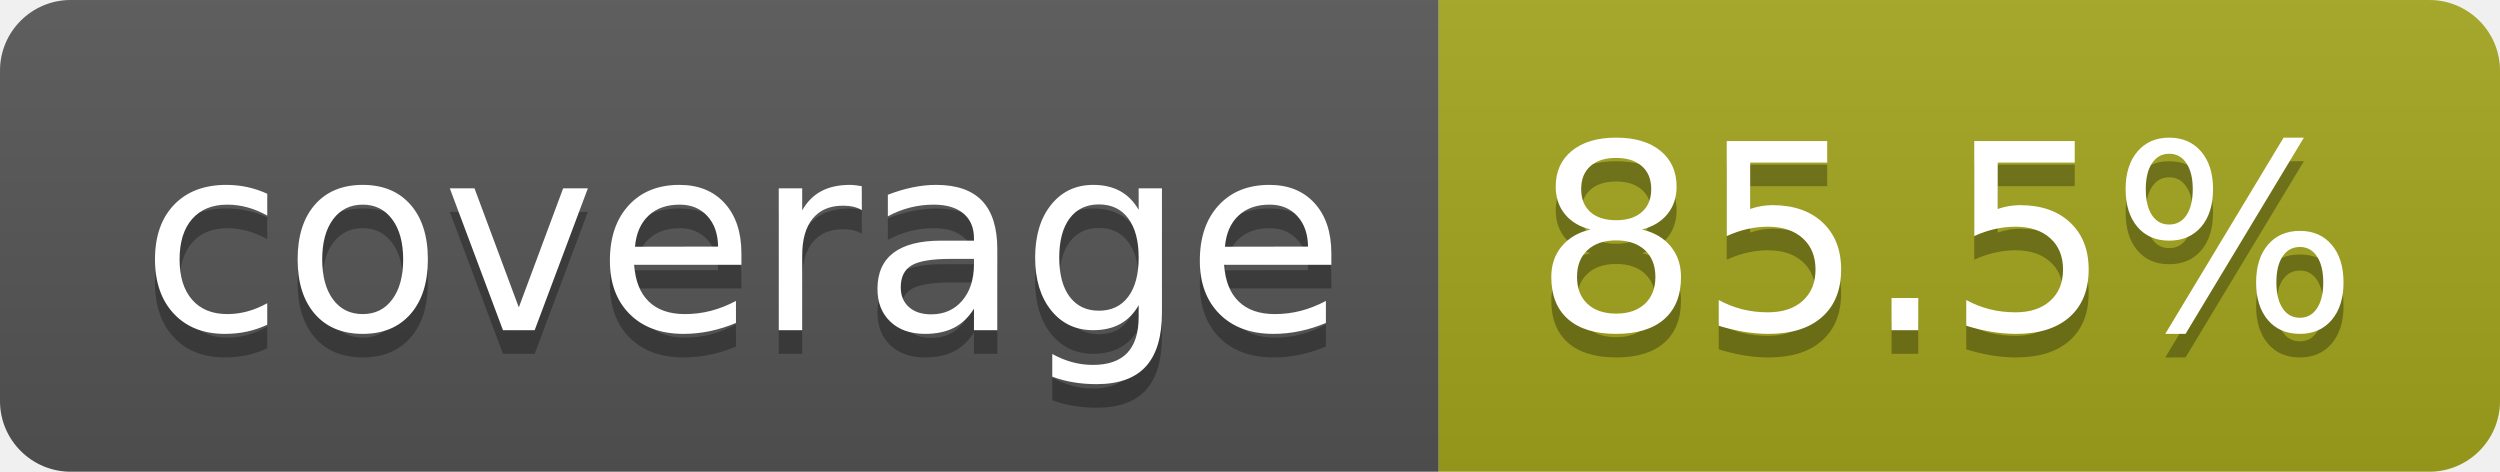
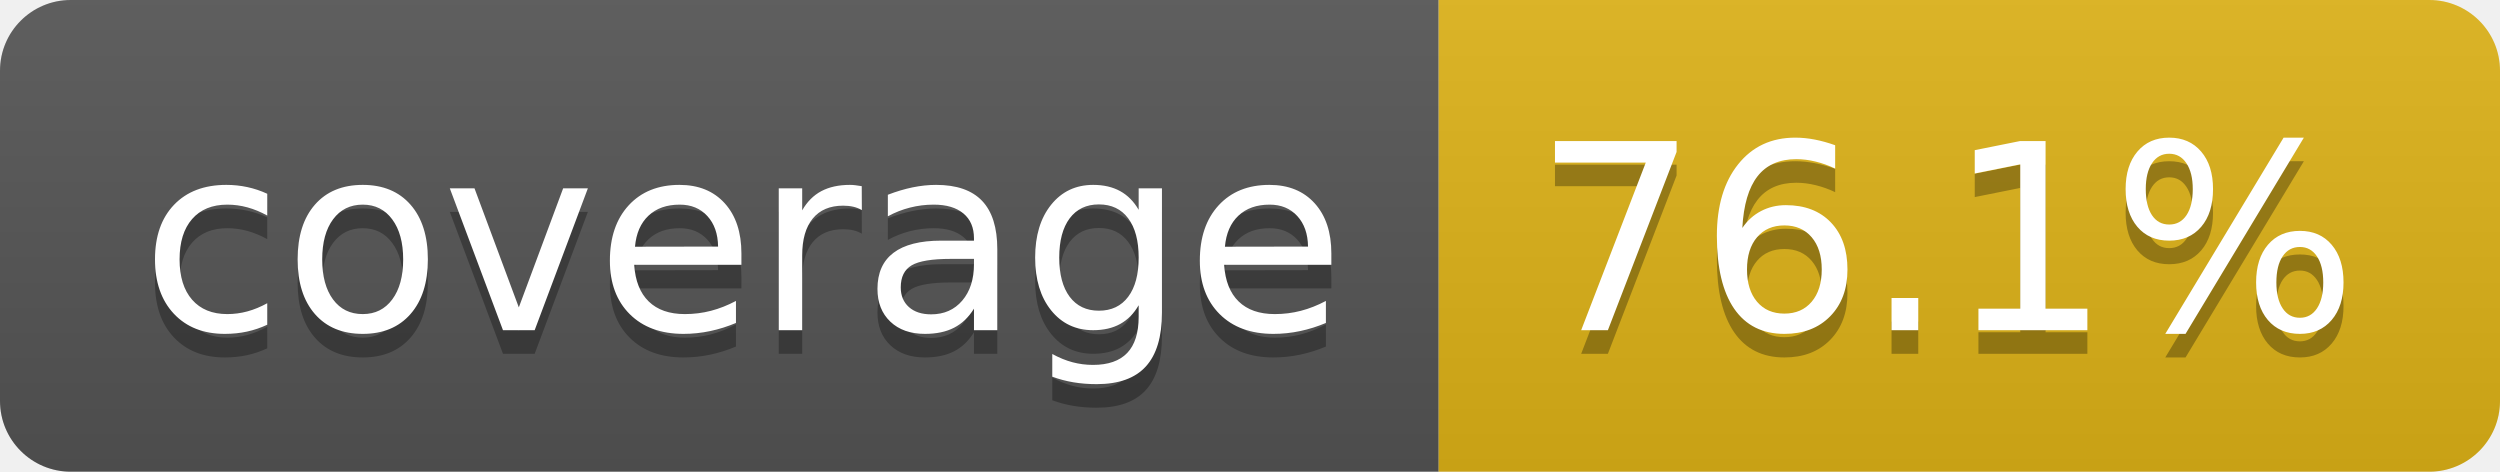
- <svg xmlns="http://www.w3.org/2000/svg" width="106" height="20" role="img" aria-label="coverage: 85.5%">
+ <svg xmlns="http://www.w3.org/2000/svg" width="106" height="20" role="img" aria-label="coverage: 76.1%">
  <linearGradient id="s" x2="0" y2="100%">
    <stop offset="0" stop-color="#bbb" stop-opacity=".1" />
    <stop offset="1" stop-opacity=".1" />
  </linearGradient>
  <clipPath id="r">
    <rect width="106" height="20" rx="3" fill="#fff" />
  </clipPath>
  <g clip-path="url(#r)">
    <rect width="61" height="20" fill="#555" />
-     <rect x="61" width="45" height="20" fill="#a4a61d" />
+     <rect x="61" width="45" height="20" fill="#dfb317" />
    <rect width="106" height="20" fill="url(#s)" />
  </g>
  <g fill="#fff" text-anchor="middle" font-family="Verdana,Geneva,DejaVu Sans,sans-serif" text-rendering="geometricPrecision" font-size="110">
    <text aria-hidden="true" x="315" y="150" fill="#010101" fill-opacity=".3" transform="scale(.1)" textLength="510">coverage</text>
    <text x="315" y="140" transform="scale(.1)" fill="#fff" textLength="510">coverage</text>
-     <text aria-hidden="true" x="825" y="150" fill="#010101" fill-opacity=".3" transform="scale(.1)" textLength="350">85.5%</text>
-     <text x="825" y="140" transform="scale(.1)" fill="#fff" textLength="350">85.5%</text>
+     <text aria-hidden="true" x="825" y="150" fill="#010101" fill-opacity=".3" transform="scale(.1)" textLength="350">76.1%</text>
+     <text x="825" y="140" transform="scale(.1)" fill="#fff" textLength="350">76.1%</text>
  </g>
</svg>
